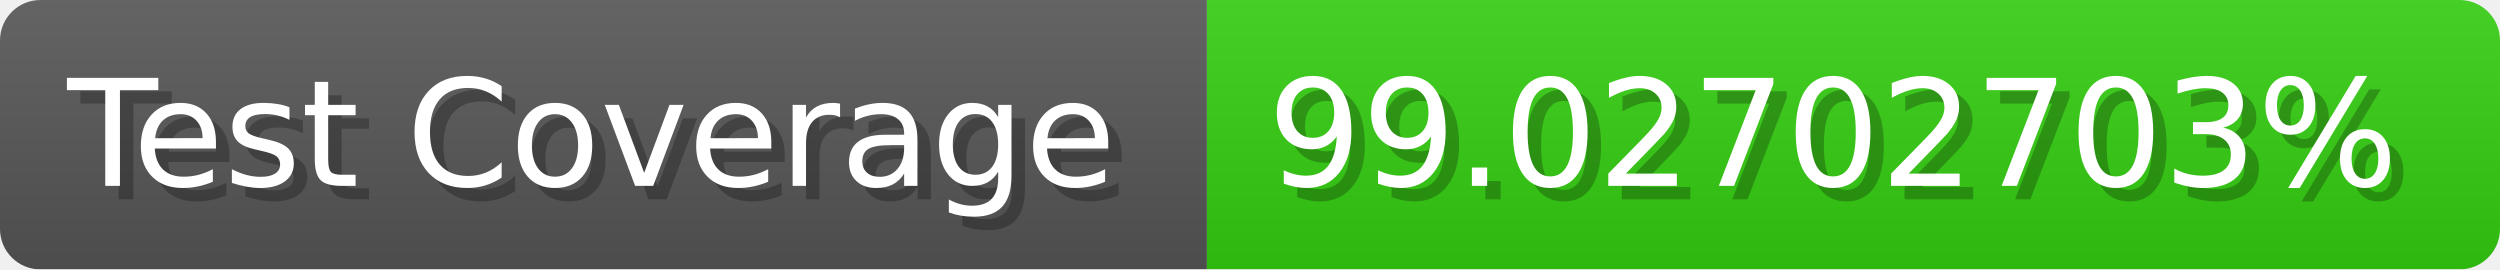
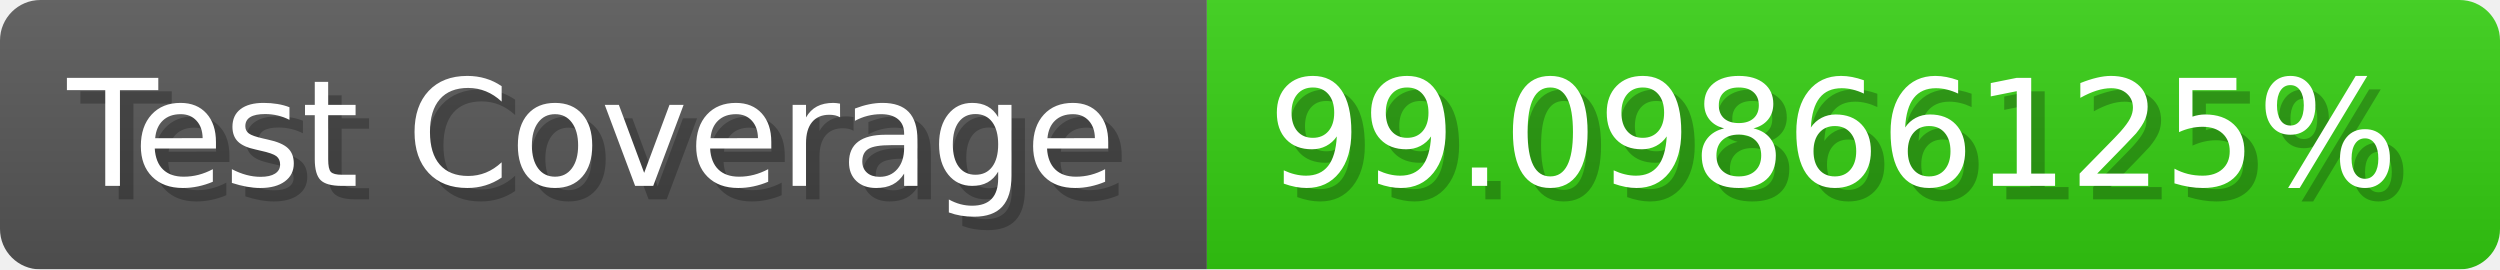
- <svg xmlns="http://www.w3.org/2000/svg" width="185.6" height="20" viewBox="0 0 1856 200" role="img" aria-label="Test Coverage: 99.02702703%">
+ <svg xmlns="http://www.w3.org/2000/svg" width="185.6" height="20" viewBox="0 0 1856 200" role="img" aria-label="Test Coverage: 99.09866125%">
  <linearGradient id="a" x2="0" y2="100%">
    <stop offset="0" stop-opacity=".1" stop-color="#EEE" />
    <stop offset="1" stop-opacity=".1" />
  </linearGradient>
  <mask id="m">
    <rect width="1856" height="200" rx="30" fill="#FFF" />
  </mask>
  <g mask="url(#m)">
    <rect width="896" height="200" fill="#555" />
    <rect width="960" height="200" fill="#3C1" x="896" />
    <rect width="1856" height="200" fill="url(#a)" />
  </g>
  <g aria-hidden="true" fill="#fff" text-anchor="start" font-family="Verdana,DejaVu Sans,sans-serif" font-size="110">
    <text x="60" y="148" textLength="796" fill="#000" opacity="0.25">Test Coverage</text>
    <text x="50" y="138" textLength="796">Test Coverage</text>
-     <text x="951" y="148" textLength="860" fill="#000" opacity="0.25">99.02702703%</text>
-     <text x="941" y="138" textLength="860">99.02702703%</text>
+     <text x="951" y="148" textLength="860" fill="#000" opacity="0.25">99.09866125%</text>
+     <text x="941" y="138" textLength="860">99.09866125%</text>
  </g>
</svg>
